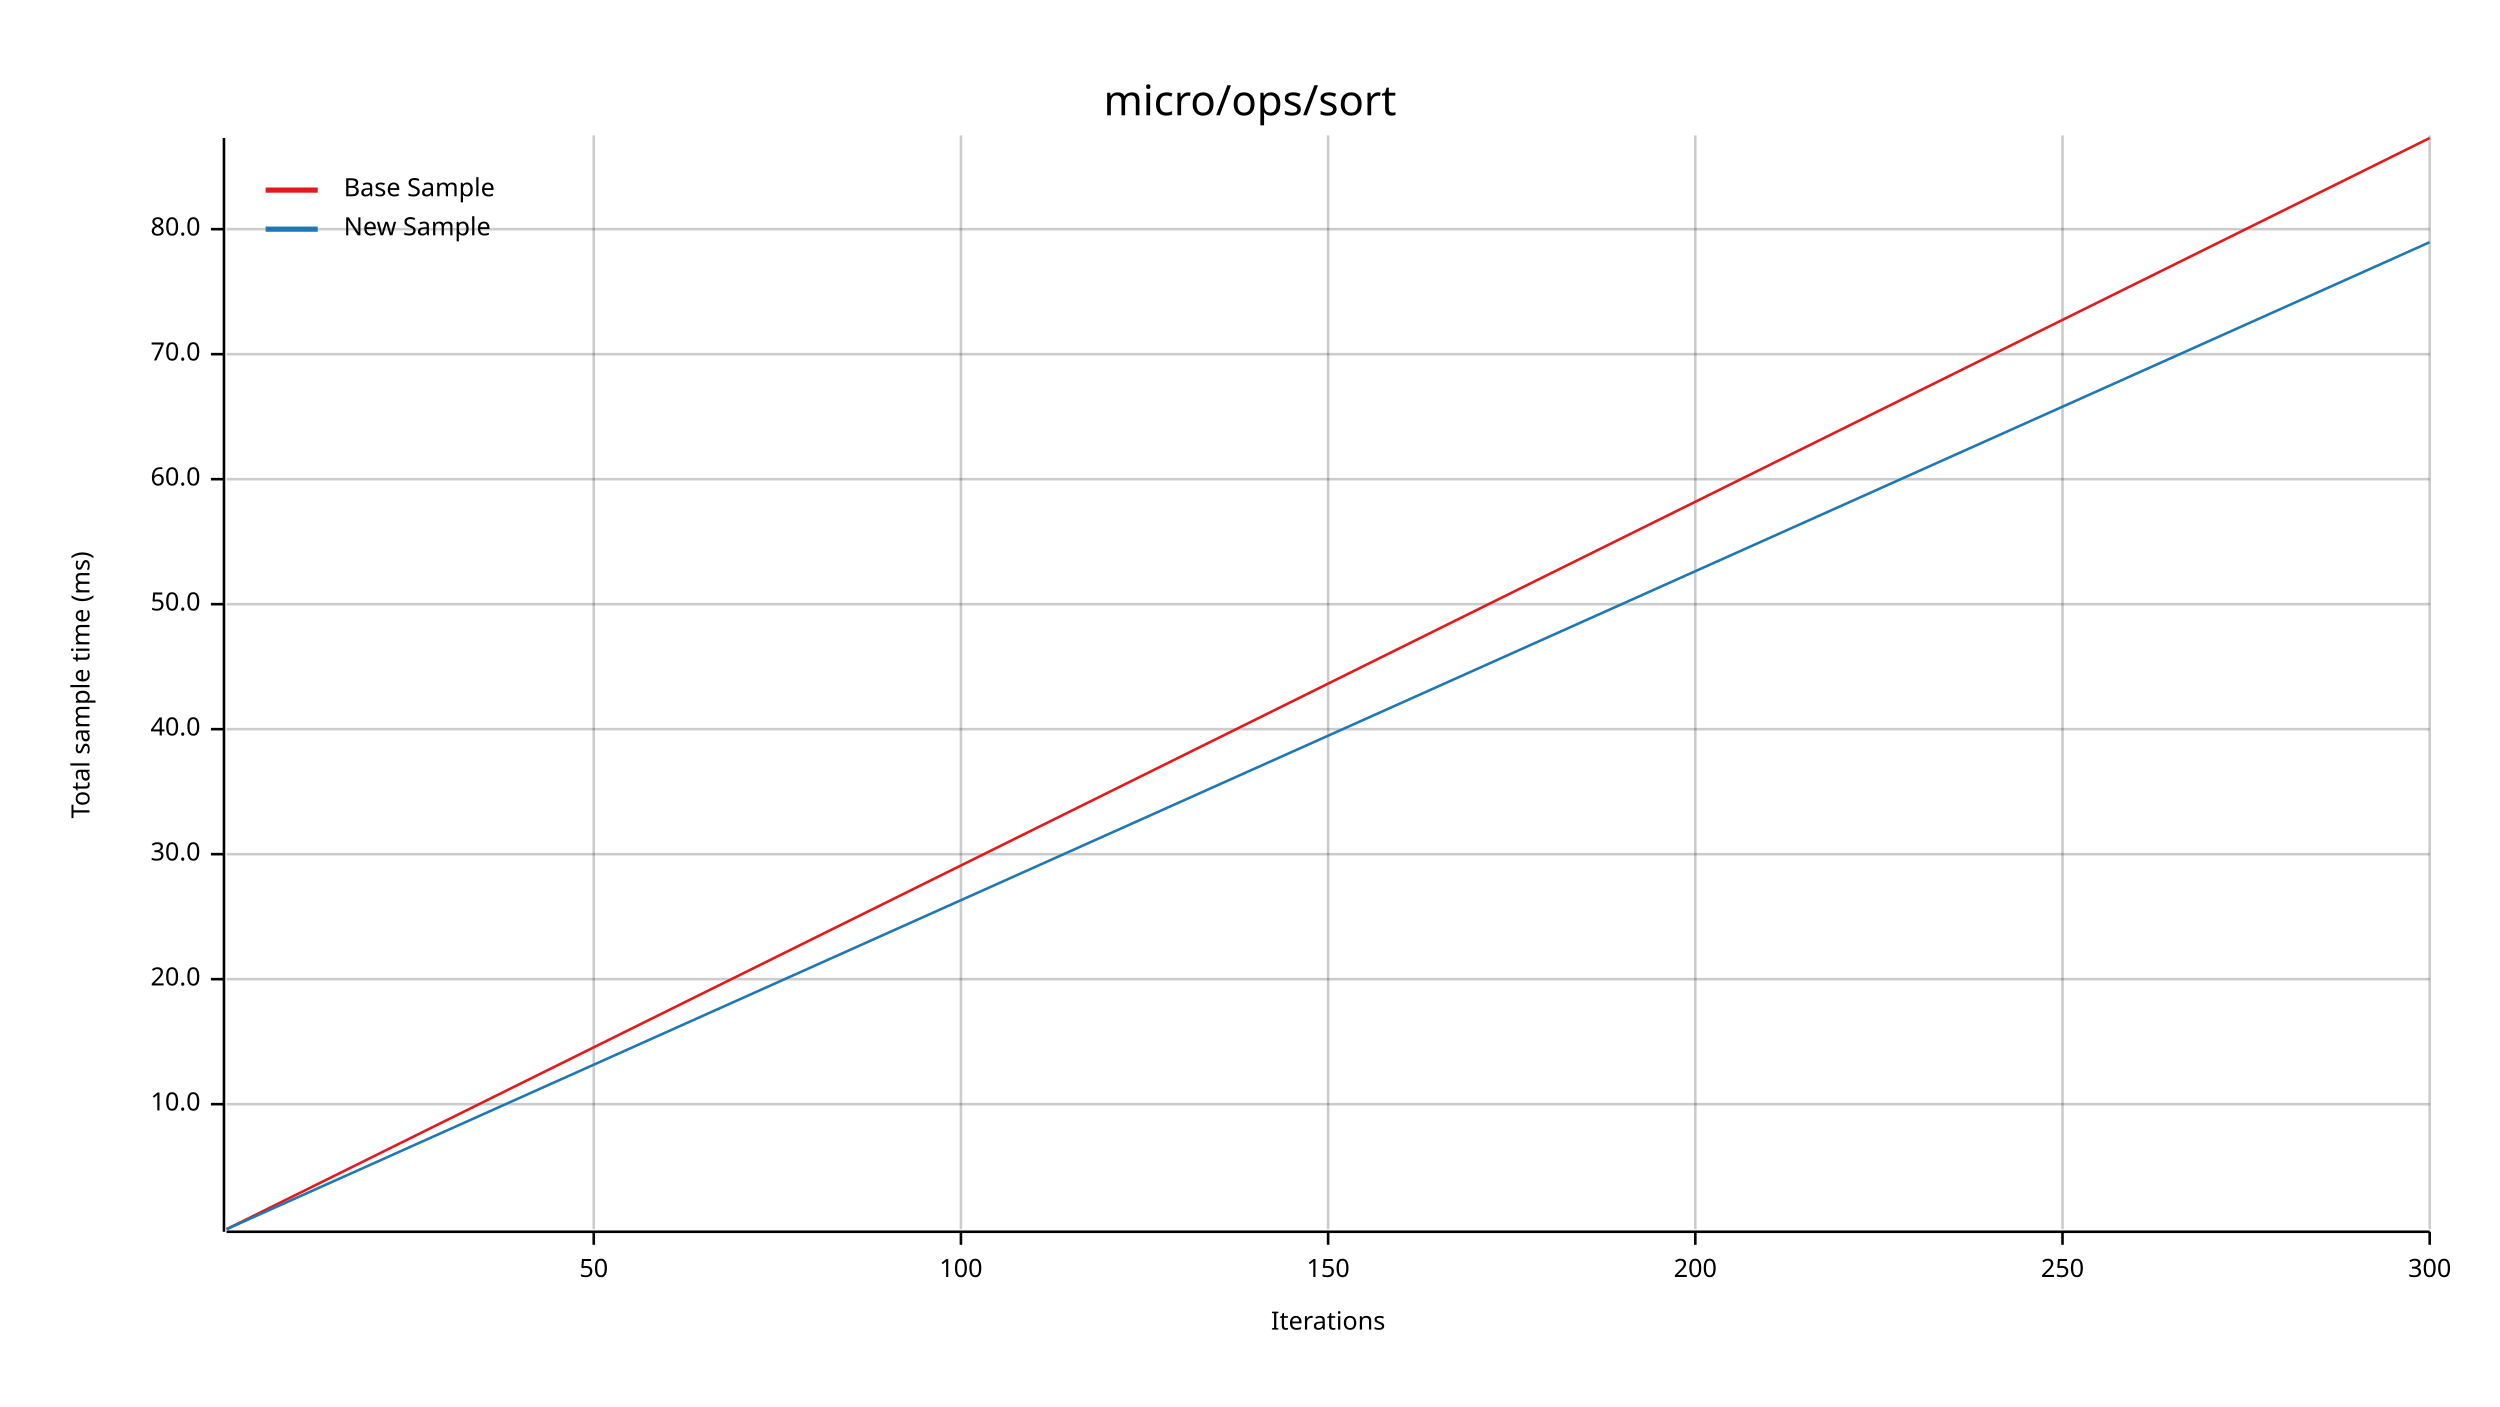
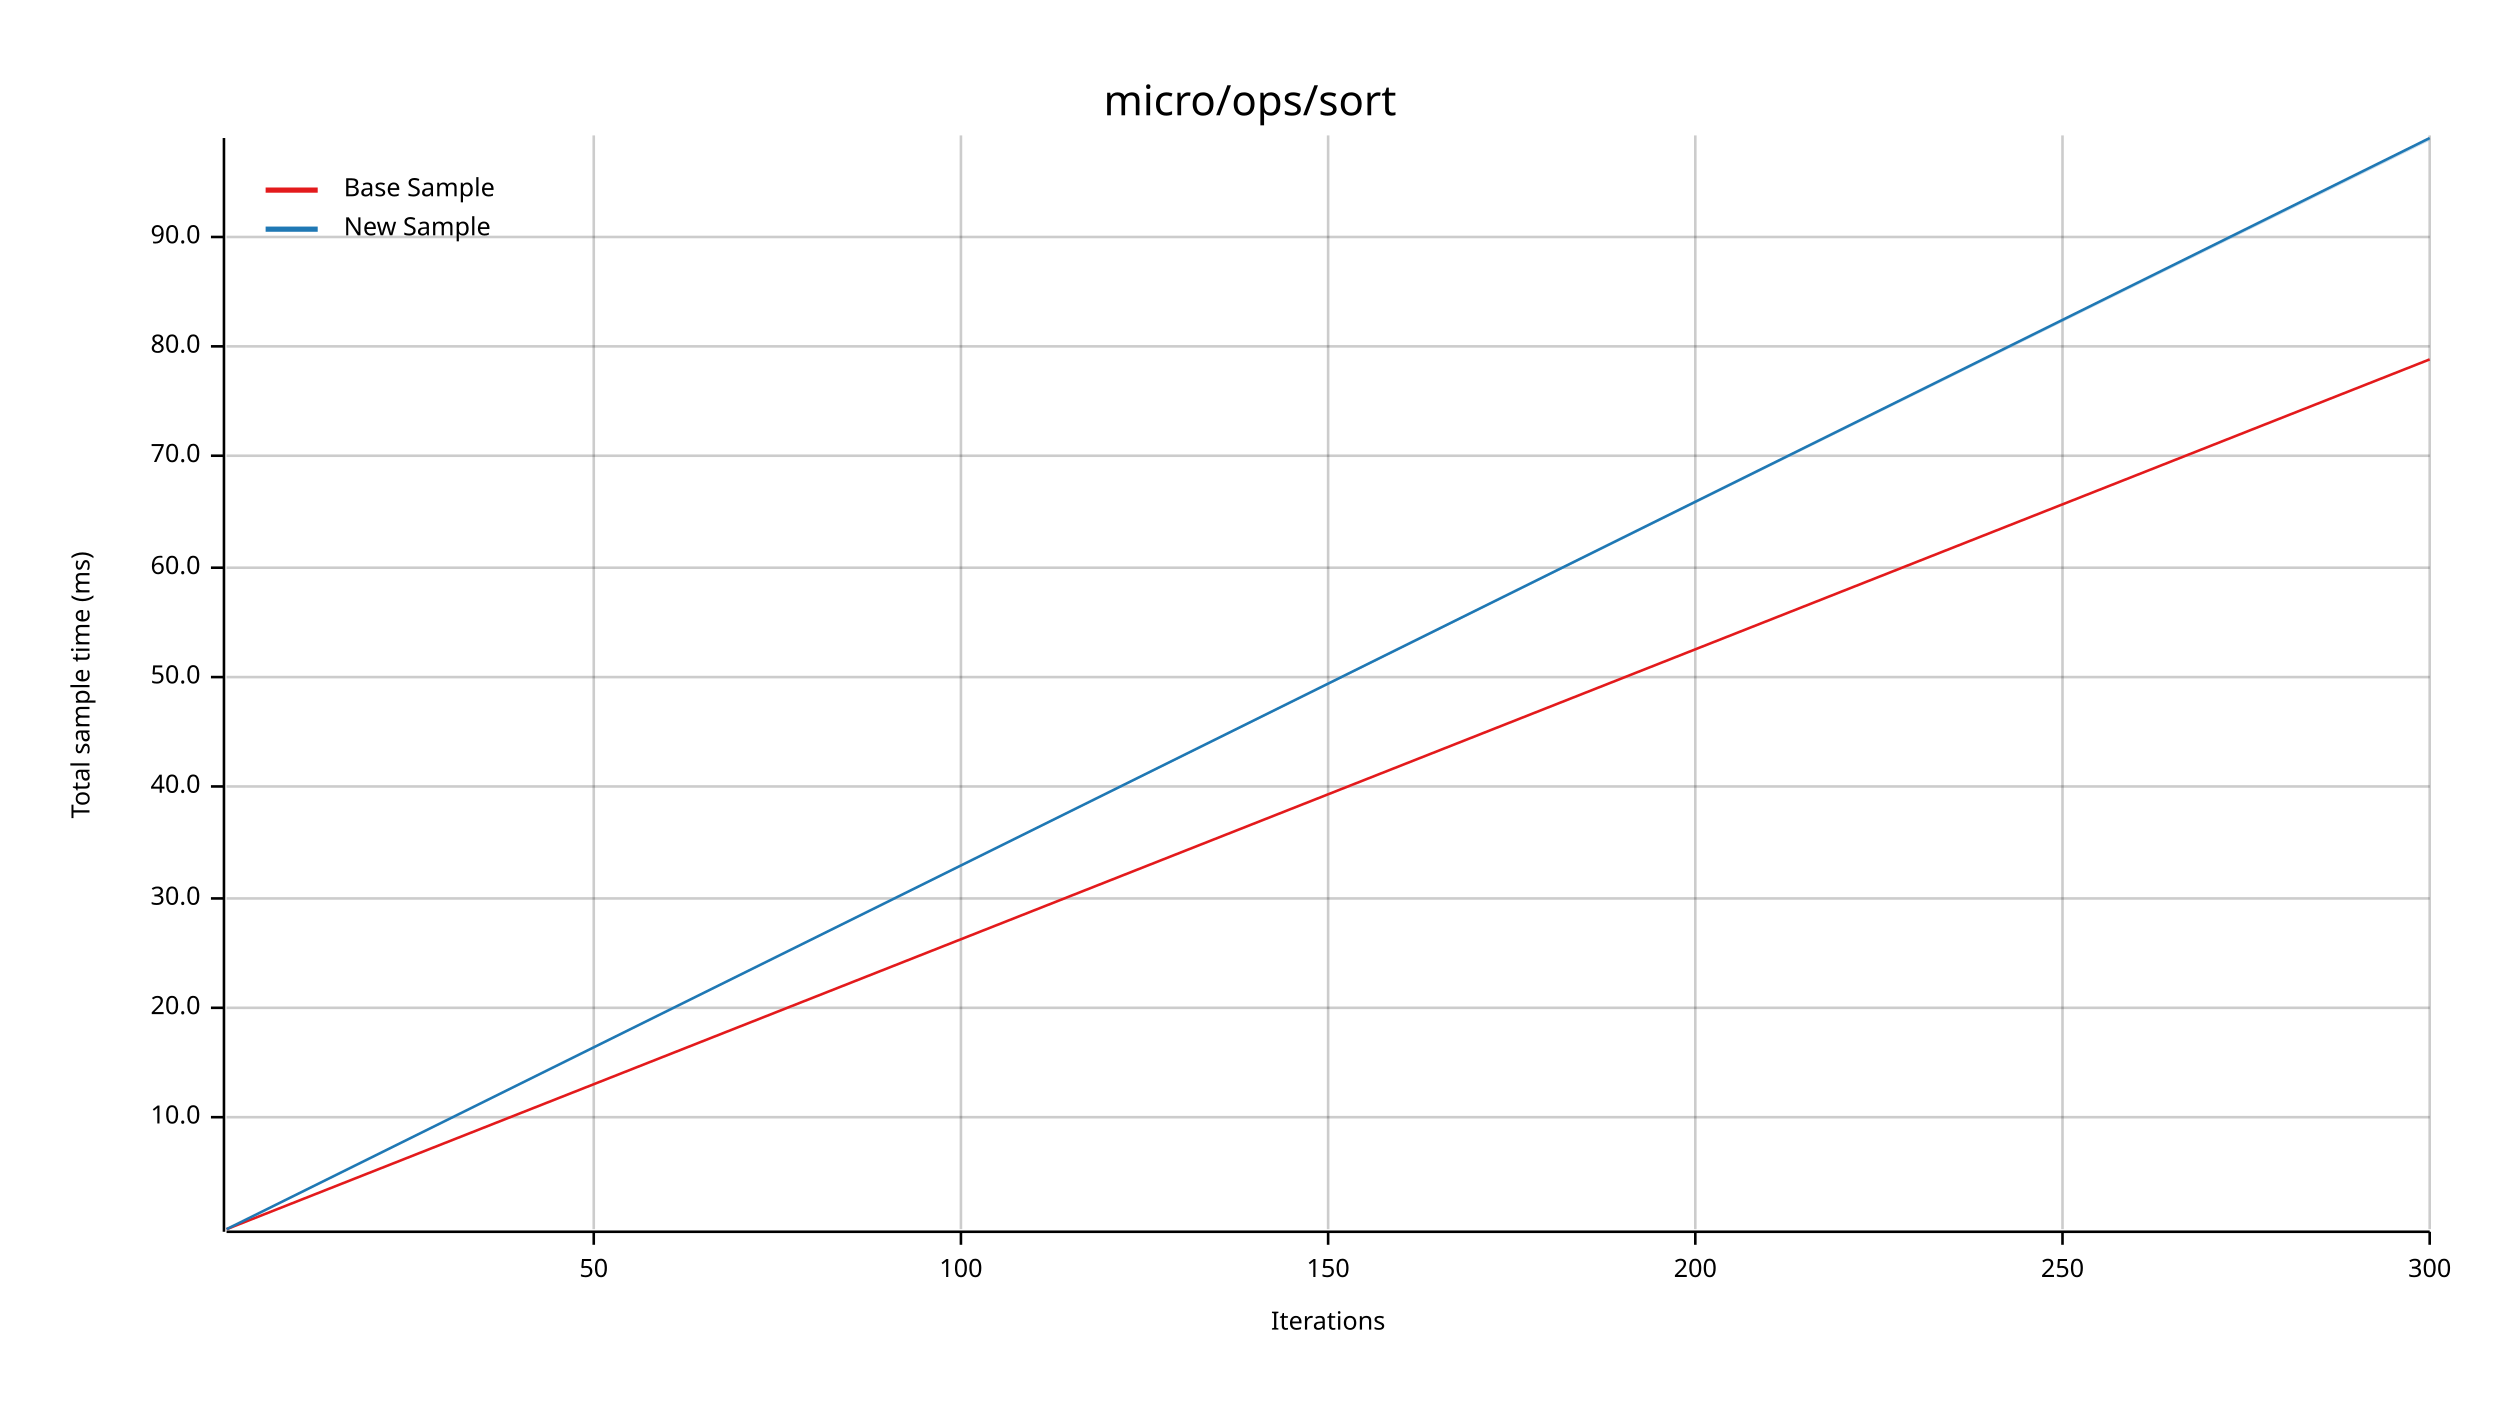
<svg xmlns="http://www.w3.org/2000/svg" width="960" height="540" viewBox="0 0 960 540">
  <text x="480" y="32" dy="0.76em" text-anchor="middle" font-family="sans-serif" font-size="16.129" opacity="1" fill="#000000">
micro/ops/sort
</text>
  <text x="27" y="263" dy="0.76em" text-anchor="middle" font-family="sans-serif" font-size="9.677" opacity="1" fill="#000000" transform="rotate(270, 27, 263)">
Total sample time (ms)
</text>
  <text x="510" y="513" dy="-0.5ex" text-anchor="middle" font-family="sans-serif" font-size="9.677" opacity="1" fill="#000000">
Iterations
</text>
  <line opacity="0.2" stroke="#000000" stroke-width="1" x1="228" y1="472" x2="228" y2="52" />
  <line opacity="0.2" stroke="#000000" stroke-width="1" x1="369" y1="472" x2="369" y2="52" />
  <line opacity="0.2" stroke="#000000" stroke-width="1" x1="510" y1="472" x2="510" y2="52" />
  <line opacity="0.2" stroke="#000000" stroke-width="1" x1="651" y1="472" x2="651" y2="52" />
  <line opacity="0.2" stroke="#000000" stroke-width="1" x1="792" y1="472" x2="792" y2="52" />
  <line opacity="0.2" stroke="#000000" stroke-width="1" x1="933" y1="472" x2="933" y2="52" />
-   <line opacity="0.2" stroke="#000000" stroke-width="1" x1="87" y1="424" x2="933" y2="424" />
-   <line opacity="0.2" stroke="#000000" stroke-width="1" x1="87" y1="376" x2="933" y2="376" />
-   <line opacity="0.2" stroke="#000000" stroke-width="1" x1="87" y1="328" x2="933" y2="328" />
-   <line opacity="0.2" stroke="#000000" stroke-width="1" x1="87" y1="280" x2="933" y2="280" />
-   <line opacity="0.2" stroke="#000000" stroke-width="1" x1="87" y1="232" x2="933" y2="232" />
-   <line opacity="0.2" stroke="#000000" stroke-width="1" x1="87" y1="184" x2="933" y2="184" />
-   <line opacity="0.2" stroke="#000000" stroke-width="1" x1="87" y1="136" x2="933" y2="136" />
-   <line opacity="0.2" stroke="#000000" stroke-width="1" x1="87" y1="88" x2="933" y2="88" />
+   <line opacity="0.2" stroke="#000000" stroke-width="1" x1="87" y1="429" x2="933" y2="429" />
+   <line opacity="0.2" stroke="#000000" stroke-width="1" x1="87" y1="387" x2="933" y2="387" />
+   <line opacity="0.2" stroke="#000000" stroke-width="1" x1="87" y1="345" x2="933" y2="345" />
+   <line opacity="0.2" stroke="#000000" stroke-width="1" x1="87" y1="302" x2="933" y2="302" />
+   <line opacity="0.2" stroke="#000000" stroke-width="1" x1="87" y1="260" x2="933" y2="260" />
+   <line opacity="0.2" stroke="#000000" stroke-width="1" x1="87" y1="218" x2="933" y2="218" />
+   <line opacity="0.2" stroke="#000000" stroke-width="1" x1="87" y1="175" x2="933" y2="175" />
+   <line opacity="0.2" stroke="#000000" stroke-width="1" x1="87" y1="133" x2="933" y2="133" />
+   <line opacity="0.2" stroke="#000000" stroke-width="1" x1="87" y1="91" x2="933" y2="91" />
  <polyline fill="none" opacity="1" stroke="#000000" stroke-width="1" points="86,53 86,473 " />
-   <text x="77" y="424" dy="0.5ex" text-anchor="end" font-family="sans-serif" font-size="9.677" opacity="1" fill="#000000">
+   <text x="77" y="429" dy="0.5ex" text-anchor="end" font-family="sans-serif" font-size="9.677" opacity="1" fill="#000000">
10.0
</text>
-   <polyline fill="none" opacity="1" stroke="#000000" stroke-width="1" points="81,424 86,424 " />
-   <text x="77" y="376" dy="0.5ex" text-anchor="end" font-family="sans-serif" font-size="9.677" opacity="1" fill="#000000">
+   <polyline fill="none" opacity="1" stroke="#000000" stroke-width="1" points="81,429 86,429 " />
+   <text x="77" y="387" dy="0.5ex" text-anchor="end" font-family="sans-serif" font-size="9.677" opacity="1" fill="#000000">
20.0
</text>
-   <polyline fill="none" opacity="1" stroke="#000000" stroke-width="1" points="81,376 86,376 " />
-   <text x="77" y="328" dy="0.5ex" text-anchor="end" font-family="sans-serif" font-size="9.677" opacity="1" fill="#000000">
+   <polyline fill="none" opacity="1" stroke="#000000" stroke-width="1" points="81,387 86,387 " />
+   <text x="77" y="345" dy="0.5ex" text-anchor="end" font-family="sans-serif" font-size="9.677" opacity="1" fill="#000000">
30.0
</text>
-   <polyline fill="none" opacity="1" stroke="#000000" stroke-width="1" points="81,328 86,328 " />
-   <text x="77" y="280" dy="0.5ex" text-anchor="end" font-family="sans-serif" font-size="9.677" opacity="1" fill="#000000">
+   <polyline fill="none" opacity="1" stroke="#000000" stroke-width="1" points="81,345 86,345 " />
+   <text x="77" y="302" dy="0.5ex" text-anchor="end" font-family="sans-serif" font-size="9.677" opacity="1" fill="#000000">
40.0
</text>
-   <polyline fill="none" opacity="1" stroke="#000000" stroke-width="1" points="81,280 86,280 " />
-   <text x="77" y="232" dy="0.5ex" text-anchor="end" font-family="sans-serif" font-size="9.677" opacity="1" fill="#000000">
+   <polyline fill="none" opacity="1" stroke="#000000" stroke-width="1" points="81,302 86,302 " />
+   <text x="77" y="260" dy="0.5ex" text-anchor="end" font-family="sans-serif" font-size="9.677" opacity="1" fill="#000000">
50.0
</text>
-   <polyline fill="none" opacity="1" stroke="#000000" stroke-width="1" points="81,232 86,232 " />
-   <text x="77" y="184" dy="0.5ex" text-anchor="end" font-family="sans-serif" font-size="9.677" opacity="1" fill="#000000">
+   <polyline fill="none" opacity="1" stroke="#000000" stroke-width="1" points="81,260 86,260 " />
+   <text x="77" y="218" dy="0.5ex" text-anchor="end" font-family="sans-serif" font-size="9.677" opacity="1" fill="#000000">
60.0
</text>
-   <polyline fill="none" opacity="1" stroke="#000000" stroke-width="1" points="81,184 86,184 " />
-   <text x="77" y="136" dy="0.5ex" text-anchor="end" font-family="sans-serif" font-size="9.677" opacity="1" fill="#000000">
+   <polyline fill="none" opacity="1" stroke="#000000" stroke-width="1" points="81,218 86,218 " />
+   <text x="77" y="175" dy="0.5ex" text-anchor="end" font-family="sans-serif" font-size="9.677" opacity="1" fill="#000000">
70.0
</text>
-   <polyline fill="none" opacity="1" stroke="#000000" stroke-width="1" points="81,136 86,136 " />
-   <text x="77" y="88" dy="0.5ex" text-anchor="end" font-family="sans-serif" font-size="9.677" opacity="1" fill="#000000">
+   <polyline fill="none" opacity="1" stroke="#000000" stroke-width="1" points="81,175 86,175 " />
+   <text x="77" y="133" dy="0.5ex" text-anchor="end" font-family="sans-serif" font-size="9.677" opacity="1" fill="#000000">
80.0
</text>
-   <polyline fill="none" opacity="1" stroke="#000000" stroke-width="1" points="81,88 86,88 " />
+   <polyline fill="none" opacity="1" stroke="#000000" stroke-width="1" points="81,133 86,133 " />
+   <text x="77" y="91" dy="0.5ex" text-anchor="end" font-family="sans-serif" font-size="9.677" opacity="1" fill="#000000">
+ 90.0
+ </text>
+   <polyline fill="none" opacity="1" stroke="#000000" stroke-width="1" points="81,91 86,91 " />
  <polyline fill="none" opacity="1" stroke="#000000" stroke-width="1" points="87,473 933,473 " />
  <text x="228" y="483" dy="0.76em" text-anchor="middle" font-family="sans-serif" font-size="9.677" opacity="1" fill="#000000">
50
</text>
  <polyline fill="none" opacity="1" stroke="#000000" stroke-width="1" points="228,473 228,478 " />
  <text x="369" y="483" dy="0.76em" text-anchor="middle" font-family="sans-serif" font-size="9.677" opacity="1" fill="#000000">
100
</text>
  <polyline fill="none" opacity="1" stroke="#000000" stroke-width="1" points="369,473 369,478 " />
  <text x="510" y="483" dy="0.76em" text-anchor="middle" font-family="sans-serif" font-size="9.677" opacity="1" fill="#000000">
150
</text>
  <polyline fill="none" opacity="1" stroke="#000000" stroke-width="1" points="510,473 510,478 " />
  <text x="651" y="483" dy="0.76em" text-anchor="middle" font-family="sans-serif" font-size="9.677" opacity="1" fill="#000000">
200
</text>
  <polyline fill="none" opacity="1" stroke="#000000" stroke-width="1" points="651,473 651,478 " />
  <text x="792" y="483" dy="0.76em" text-anchor="middle" font-family="sans-serif" font-size="9.677" opacity="1" fill="#000000">
250
</text>
  <polyline fill="none" opacity="1" stroke="#000000" stroke-width="1" points="792,473 792,478 " />
  <text x="933" y="483" dy="0.76em" text-anchor="middle" font-family="sans-serif" font-size="9.677" opacity="1" fill="#000000">
300
</text>
  <polyline fill="none" opacity="1" stroke="#000000" stroke-width="1" points="933,473 933,478 " />
-   <polyline fill="none" opacity="1" stroke="#E31A1C" stroke-width="1" points="87,472 933,53 " />
-   <polygon opacity="0.25" fill="#E31A1C" points="87,472 933,53 933,53 " />
-   <polyline fill="none" opacity="1" stroke="#1F78B4" stroke-width="1" points="87,472 933,93 " />
-   <polygon opacity="0.25" fill="#1F78B4" points="87,472 933,93 933,93 " />
+   <polyline fill="none" opacity="1" stroke="#E31A1C" stroke-width="1" points="87,472 933,138 " />
+   <polygon opacity="0.25" fill="#E31A1C" points="87,472 933,138 933,138 " />
+   <polyline fill="none" opacity="1" stroke="#1F78B4" stroke-width="1" points="87,472 933,53 " />
+   <polygon opacity="0.25" fill="#1F78B4" points="87,472 933,54 933,53 " />
  <text x="132" y="68" dy="0.76em" text-anchor="start" font-family="sans-serif" font-size="9.677" opacity="1" fill="#000000">
Base Sample
</text>
  <text x="132" y="83" dy="0.76em" text-anchor="start" font-family="sans-serif" font-size="9.677" opacity="1" fill="#000000">
New Sample
</text>
  <polyline fill="none" opacity="1" stroke="#E31A1C" stroke-width="2" points="102,73 122,73 " />
  <polyline fill="none" opacity="1" stroke="#1F78B4" stroke-width="2" points="102,88 122,88 " />
</svg>
